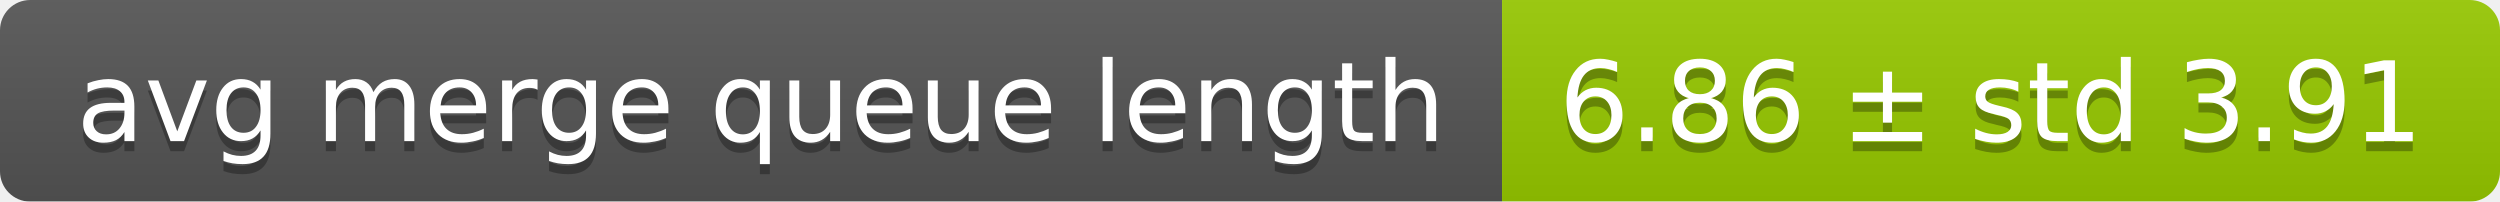
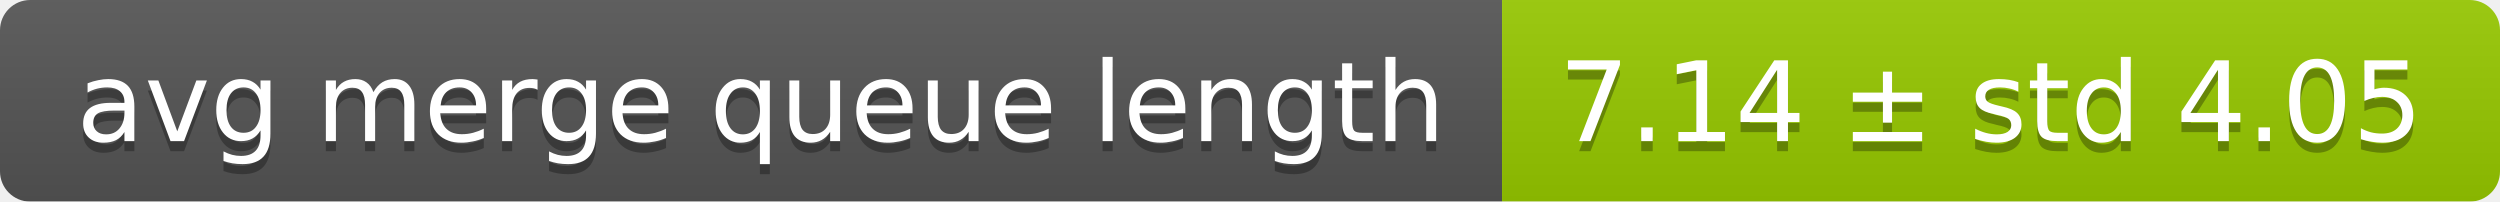
<svg xmlns="http://www.w3.org/2000/svg" width="248" height="20">
  <linearGradient id="smooth" x2="0" y2="100%">
    <stop offset="0" stop-color="#bbb" stop-opacity=".1" />
    <stop offset="1" stop-opacity=".1" />
  </linearGradient>
  <mask id="round">
    <rect width="248" height="20" rx="3" fill="#fff" />
  </mask>
  <g mask="url(#round)">
    <rect width="149" height="20" fill="#555" />
    <rect x="149" width="99" height="20" fill="#97ca00" />
    <rect width="248" height="20" fill="url(#smooth)" />
  </g>
  <g fill="#fff" text-anchor="middle" font-family="DejaVu Sans,Verdana,Geneva,sans-serif" font-size="11">
    <text x="75.5" y="15" fill="#010101" fill-opacity=".3">avg merge queue length</text>
    <text x="75.5" y="14">avg merge queue length</text>
-     <text x="197.5" y="15" fill="#010101" fill-opacity=".3">6.86 ± std 3.91</text>
-     <text x="197.5" y="14">6.86 ± std 3.91</text>
+     <text x="197.5" y="15" fill="#010101" fill-opacity=".3">7.14 ± std 4.05</text>
+     <text x="197.5" y="14">7.14 ± std 4.05</text>
  </g>
</svg>
